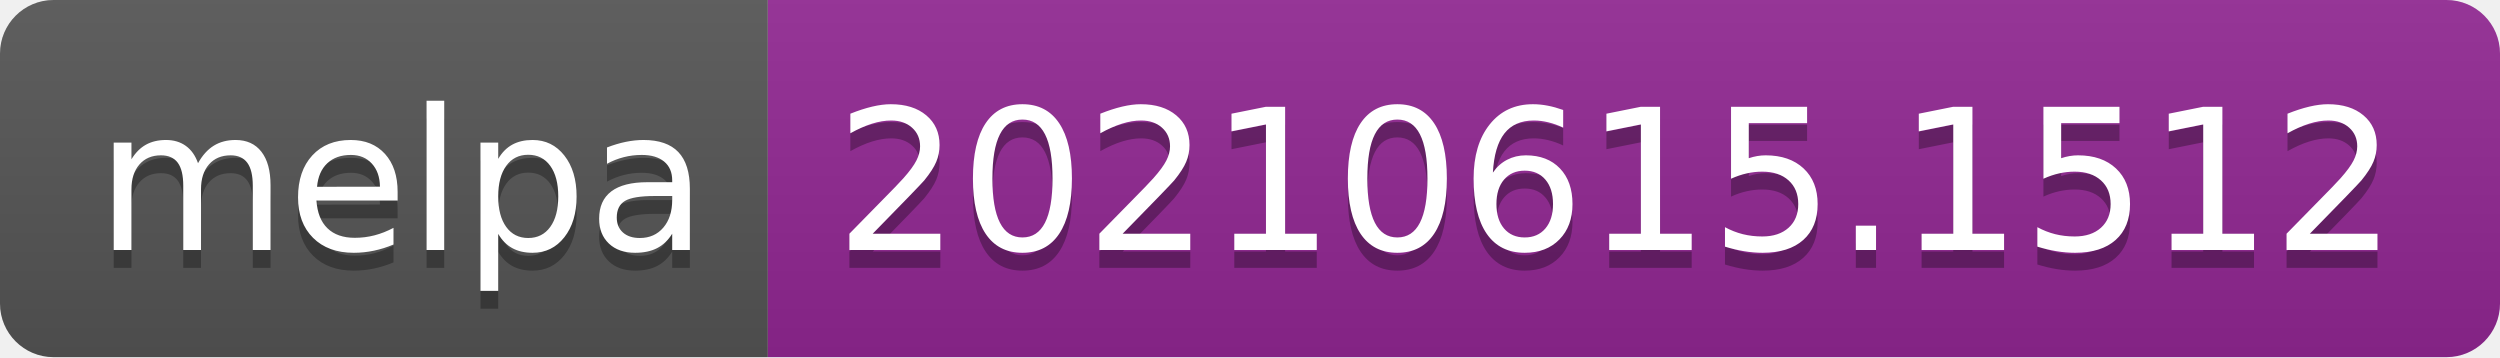
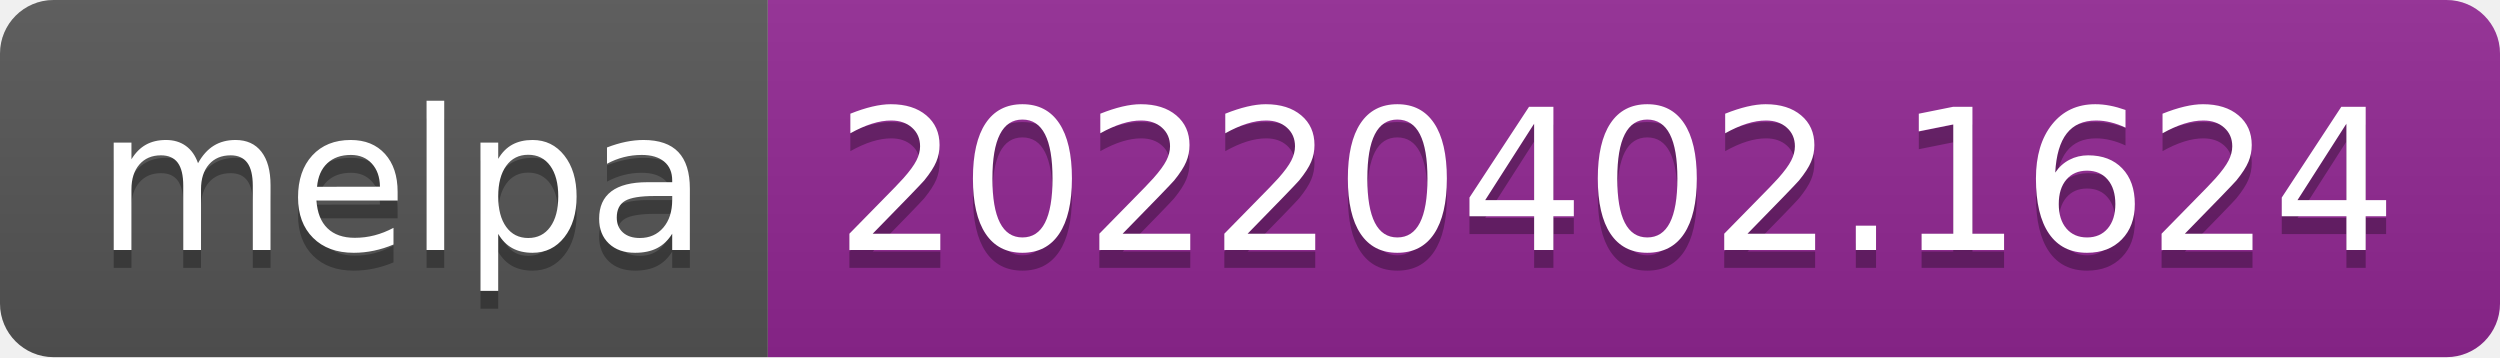
- <svg xmlns="http://www.w3.org/2000/svg" width="140" height="20" role="img" aria-label="melpa: 20210615.1512">
+ <svg xmlns="http://www.w3.org/2000/svg" width="140" height="20" role="img" aria-label="melpa: 20220402.1624">
  <linearGradient id="s" x2="0" y2="100%">
    <stop offset="0" stop-color="#bbb" stop-opacity=".1" />
    <stop offset="1" stop-opacity=".1" />
  </linearGradient>
  <clipPath id="r">
    <rect width="140" height="20" rx="3" fill="#fff" />
  </clipPath>
  <g clip-path="url(#r)">
    <rect width="43" height="20" fill="#555" />
    <rect x="43" width="97" height="20" fill="#922793" />
    <rect width="140" height="20" fill="url(#s)" />
  </g>
  <g fill="#fff" text-anchor="middle" font-family="Verdana,Geneva,DejaVu Sans,sans-serif" text-rendering="geometricPrecision" font-size="110">
    <text aria-hidden="true" x="225" y="150" fill="#010101" fill-opacity=".3" transform="scale(.1)" textLength="330">melpa</text>
    <text x="225" y="140" transform="scale(.1)" fill="#fff" textLength="330">melpa</text>
-     <text aria-hidden="true" x="905" y="150" fill="#010101" fill-opacity=".3" transform="scale(.1)" textLength="870">20210615.1512</text>
-     <text x="905" y="140" transform="scale(.1)" fill="#fff" textLength="870">20210615.1512</text>
+     <text aria-hidden="true" x="905" y="150" fill="#010101" fill-opacity=".3" transform="scale(.1)" textLength="870">20220402.1624</text>
+     <text x="905" y="140" transform="scale(.1)" fill="#fff" textLength="870">20220402.1624</text>
  </g>
</svg>
